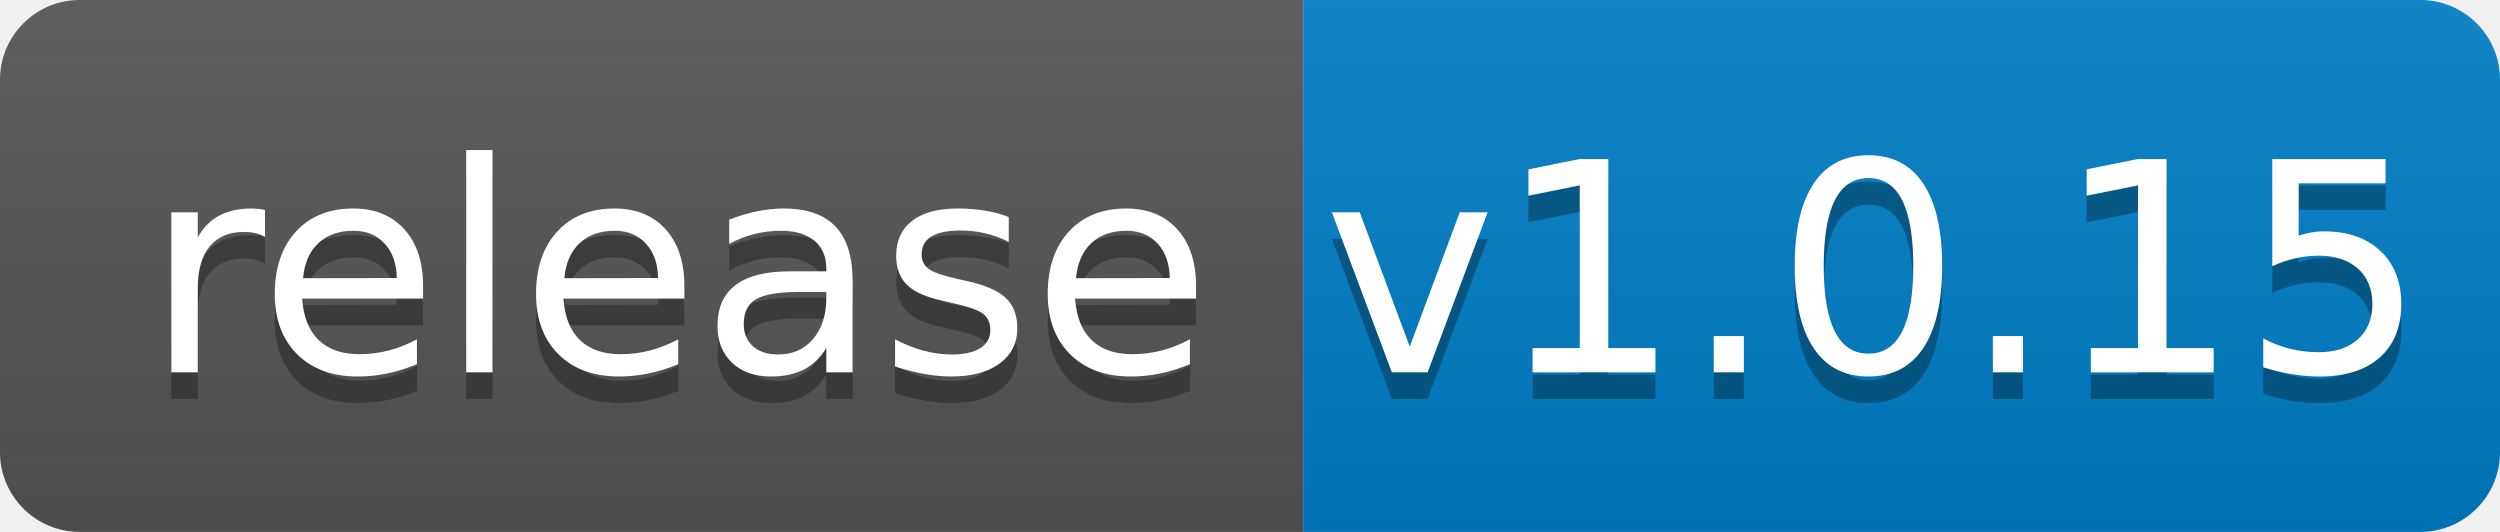
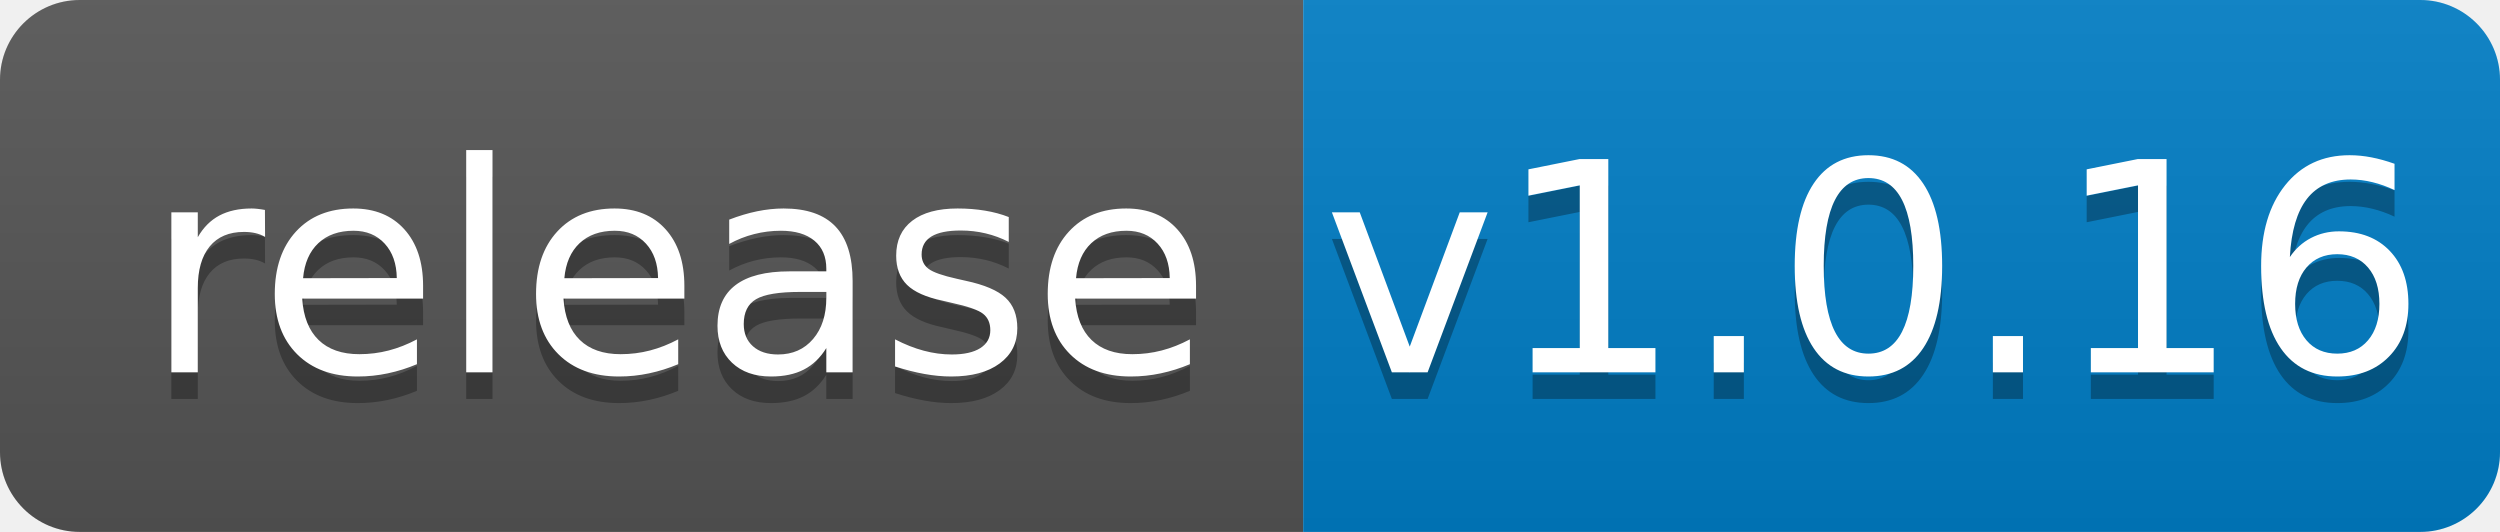
<svg xmlns="http://www.w3.org/2000/svg" width="94" height="20">
  <linearGradient id="b" x2="0" y2="100%">
    <stop offset="0" stop-color="#bbb" stop-opacity=".1" />
    <stop offset="1" stop-opacity=".1" />
  </linearGradient>
  <clipPath id="a">
    <rect width="94" height="20" rx="3" fill="#fff" />
  </clipPath>
  <g clip-path="url(#a)">
    <path fill="#555" d="M0 0h49v20H0z" />
    <path fill="#007ec6" d="M49 0h45v20H49z" />
    <path fill="url(#b)" d="M0 0h94v20H0z" />
  </g>
  <g fill="#fff" text-anchor="middle" font-family="DejaVu Sans,Verdana,Geneva,sans-serif" font-size="110">
    <text x="255" y="150" fill="#010101" fill-opacity=".3" transform="scale(.1)" textLength="390">release</text>
    <text x="255" y="140" transform="scale(.1)" textLength="390">release</text>
-     <text x="705" y="150" fill="#010101" fill-opacity=".3" transform="scale(.1)" textLength="350">v1.0.15</text>
-     <text x="705" y="140" transform="scale(.1)" textLength="350">v1.0.15</text>
+     <text x="705" y="150" fill="#010101" fill-opacity=".3" transform="scale(.1)" textLength="350">v1.0.16</text>
+     <text x="705" y="140" transform="scale(.1)" textLength="350">v1.0.16</text>
  </g>
</svg>
